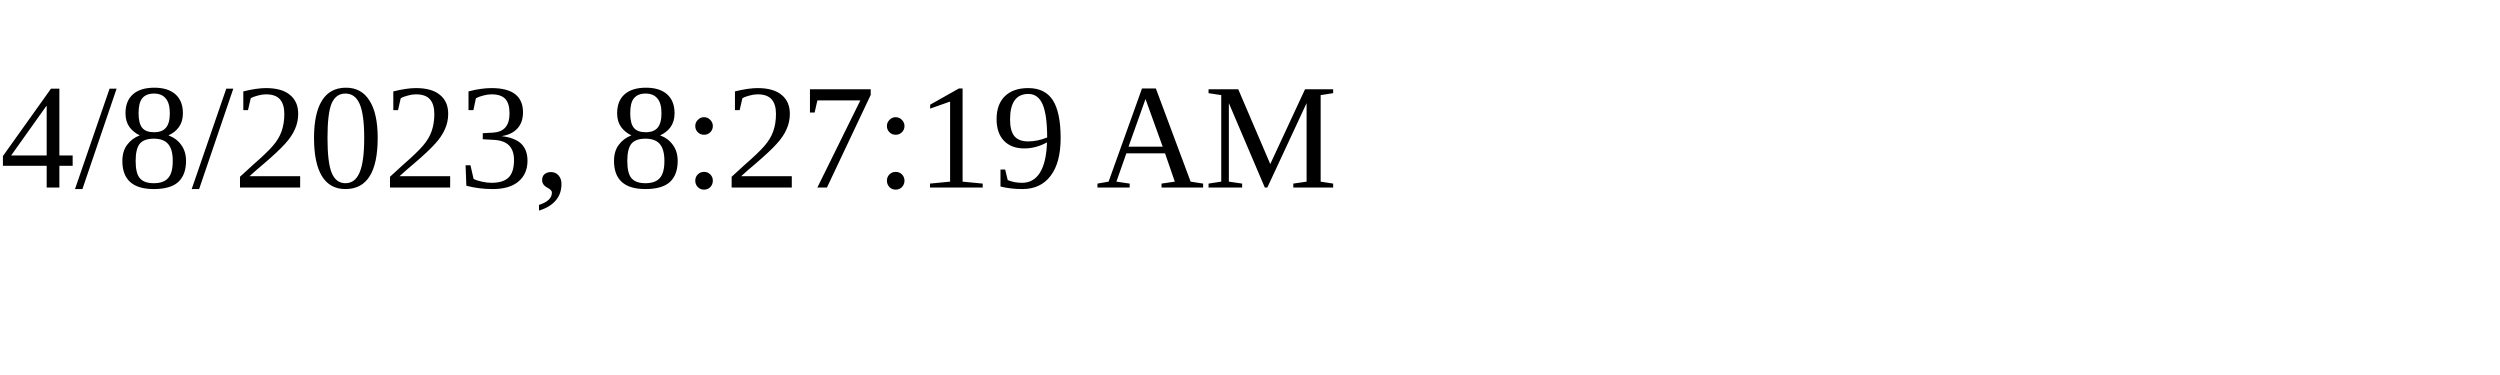
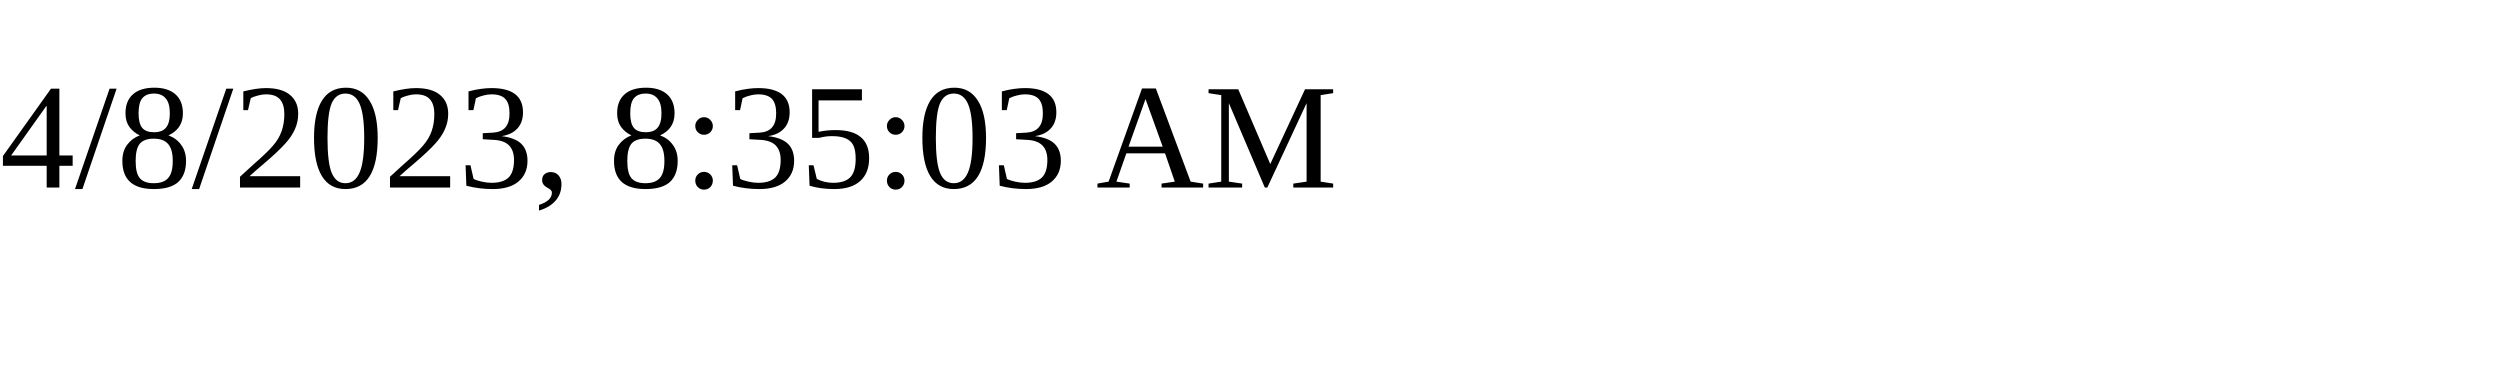
<svg xmlns="http://www.w3.org/2000/svg" height="30" width="200">
-   <text x="0" y="15">4/8/2023, 8:27:19 AM</text>
+   <text x="0" y="15">4/8/2023, 8:35:03 AM</text>
</svg>
